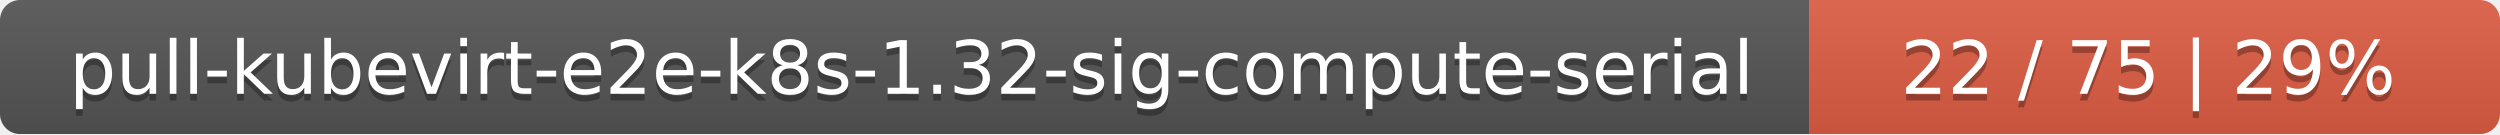
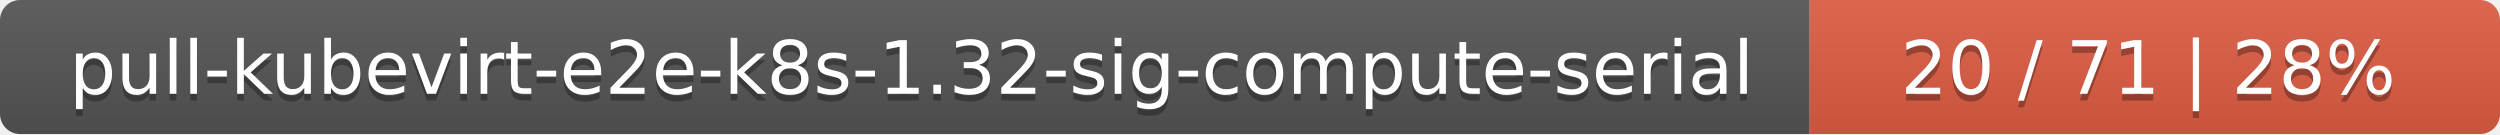
<svg xmlns="http://www.w3.org/2000/svg" width="373" height="20">
  <linearGradient id="smooth" x2="0" y2="100%">
    <stop offset="0" stop-color="#bbb" stop-opacity=".1" />
    <stop offset="1" stop-opacity=".1" />
  </linearGradient>
  <mask id="round">
    <rect width="373" height="20" rx="3" fill="#fff" />
  </mask>
  <g mask="url(#round)">
    <rect width="270" height="20" fill="#555" />
    <rect x="270" width="103" height="20" fill="#e05d44" />
    <rect width="373" height="20" fill="url(#smooth)" />
  </g>
  <g fill="#fff" text-anchor="middle" font-family="DejaVu Sans,Verdana,Geneva,sans-serif" font-size="11">
    <text x="136" y="15" fill="#010101" fill-opacity=".3">pull-kubevirt-e2e-k8s-1.32-sig-compute-serial</text>
    <text x="136" y="14">pull-kubevirt-e2e-k8s-1.32-sig-compute-serial</text>
-     <text x="320.5" y="15" fill="#010101" fill-opacity=".3">22 / 75    |    29%</text>
-     <text x="320.5" y="14">22 / 75    |    29%</text>
+     <text x="320.5" y="15" fill="#010101" fill-opacity=".3">20 / 71    |    28%</text>
+     <text x="320.5" y="14">20 / 71    |    28%</text>
  </g>
</svg>
